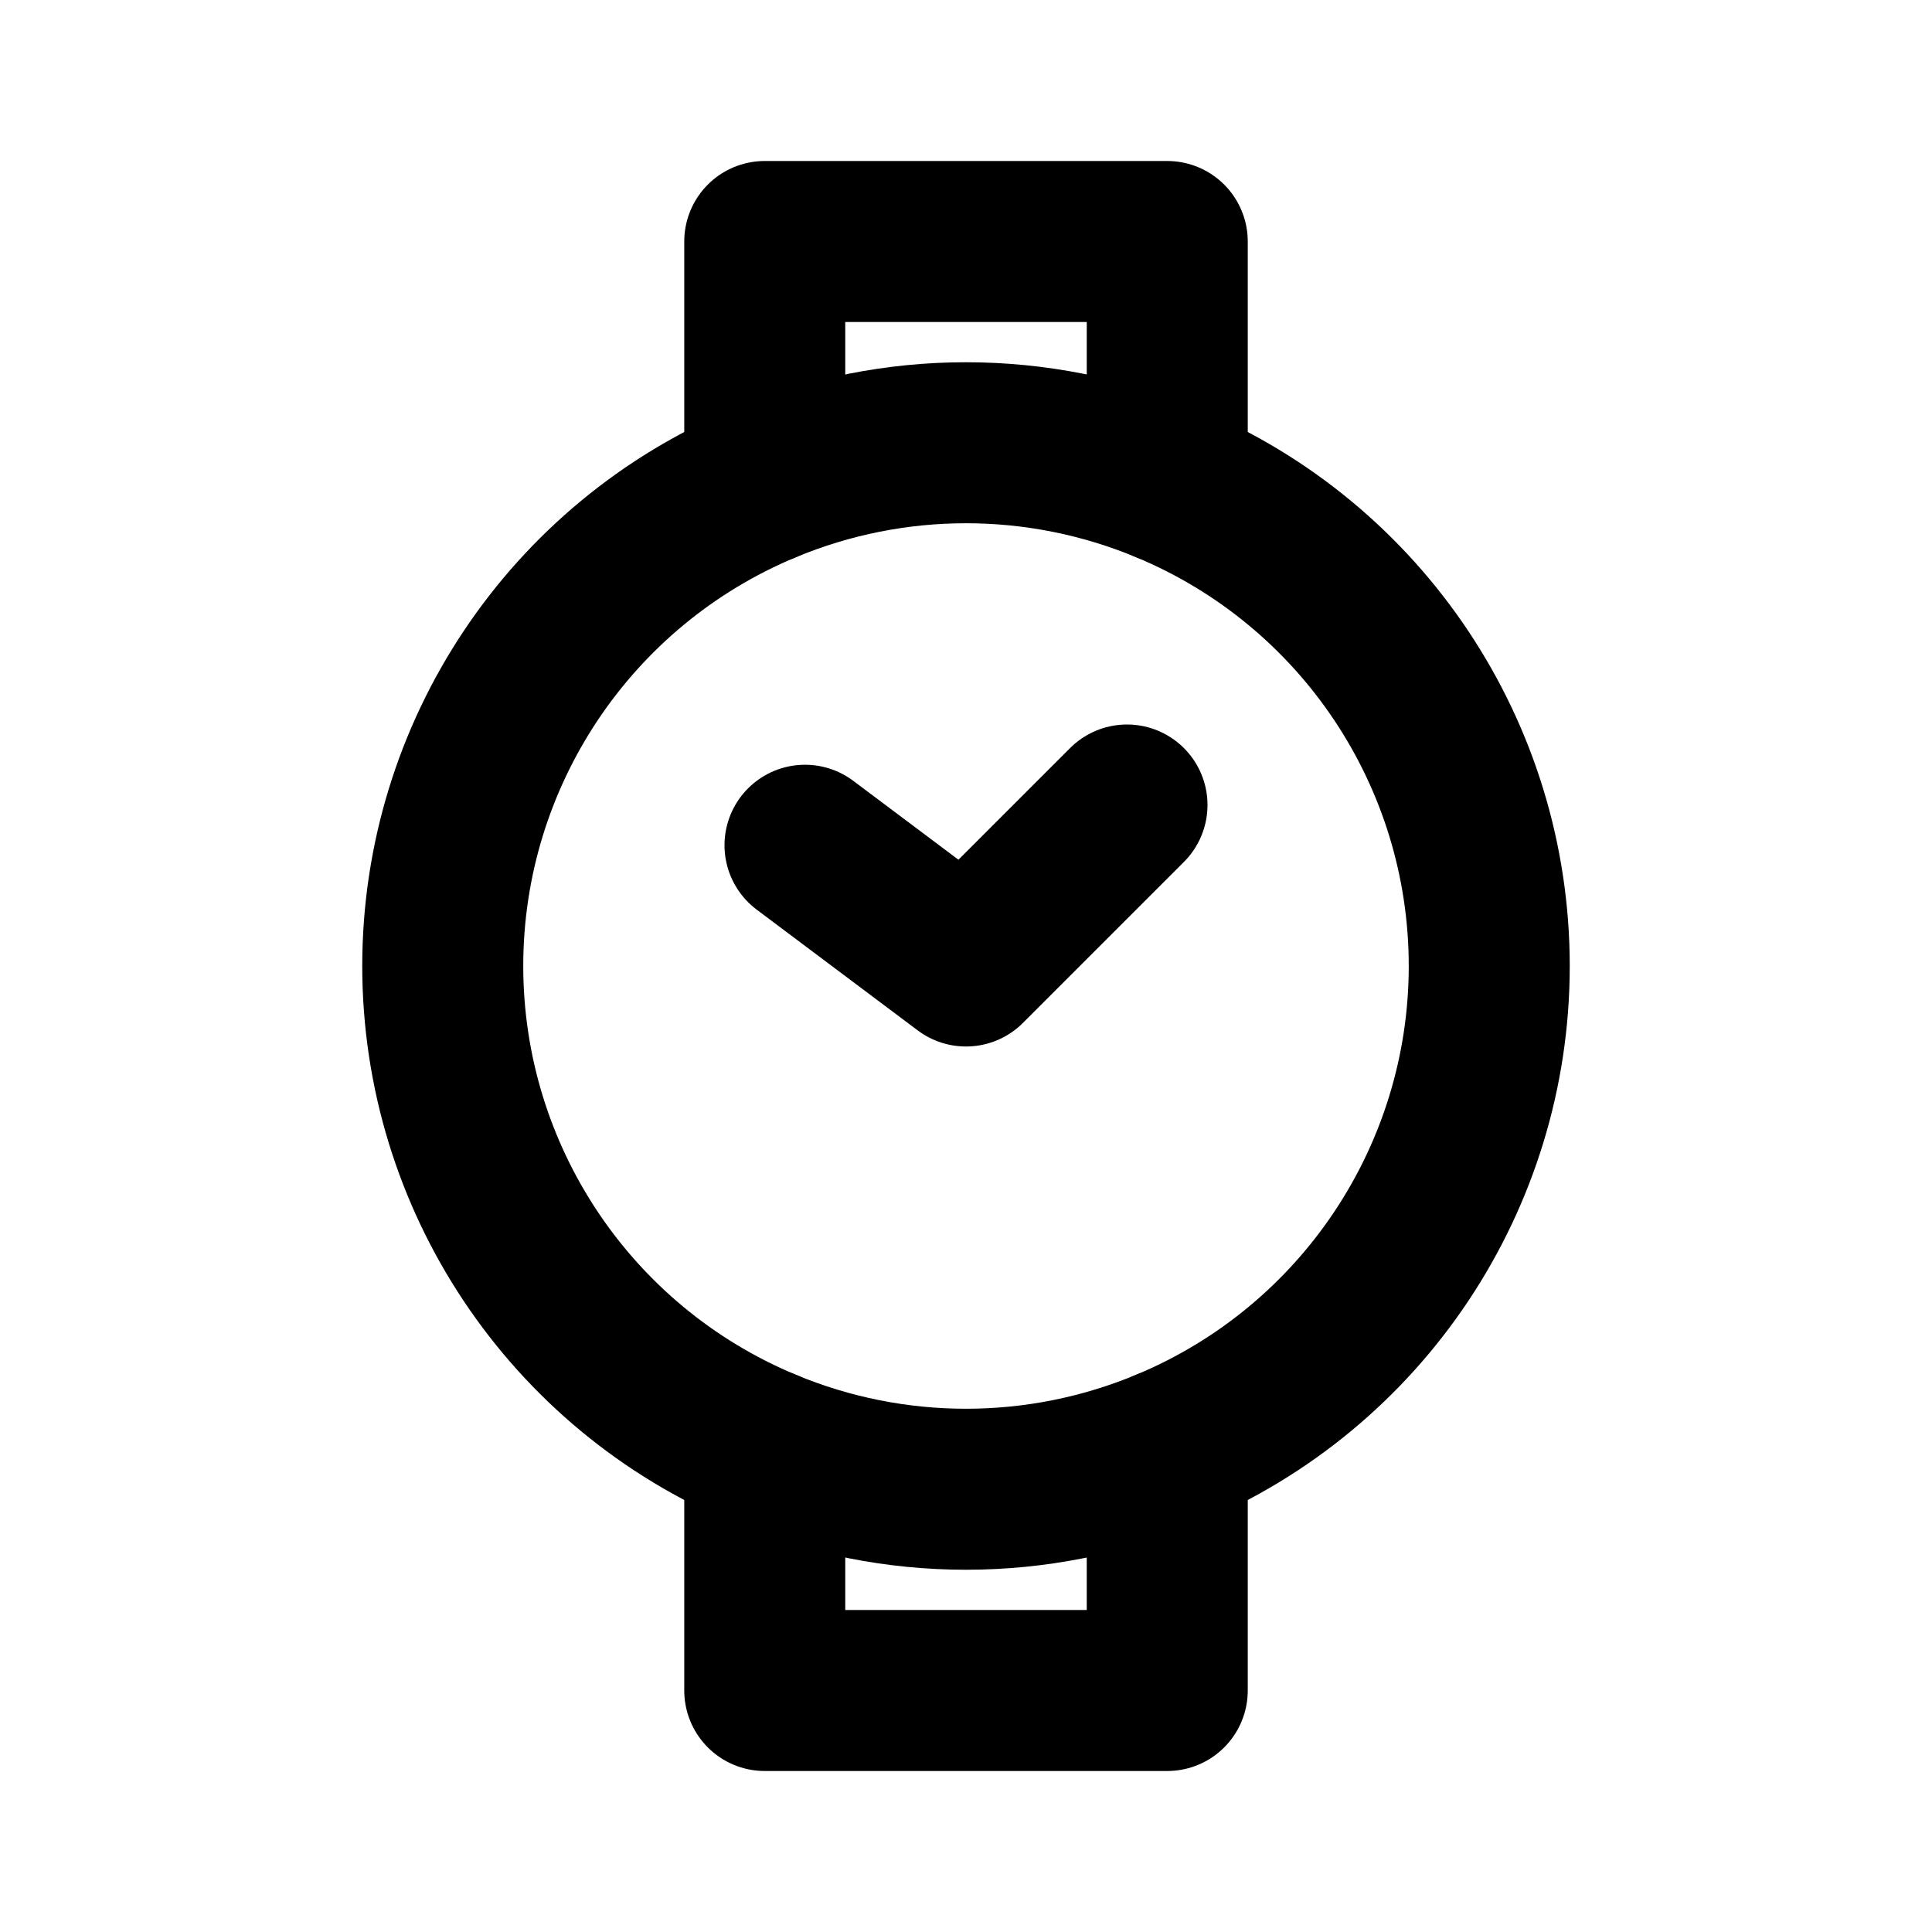
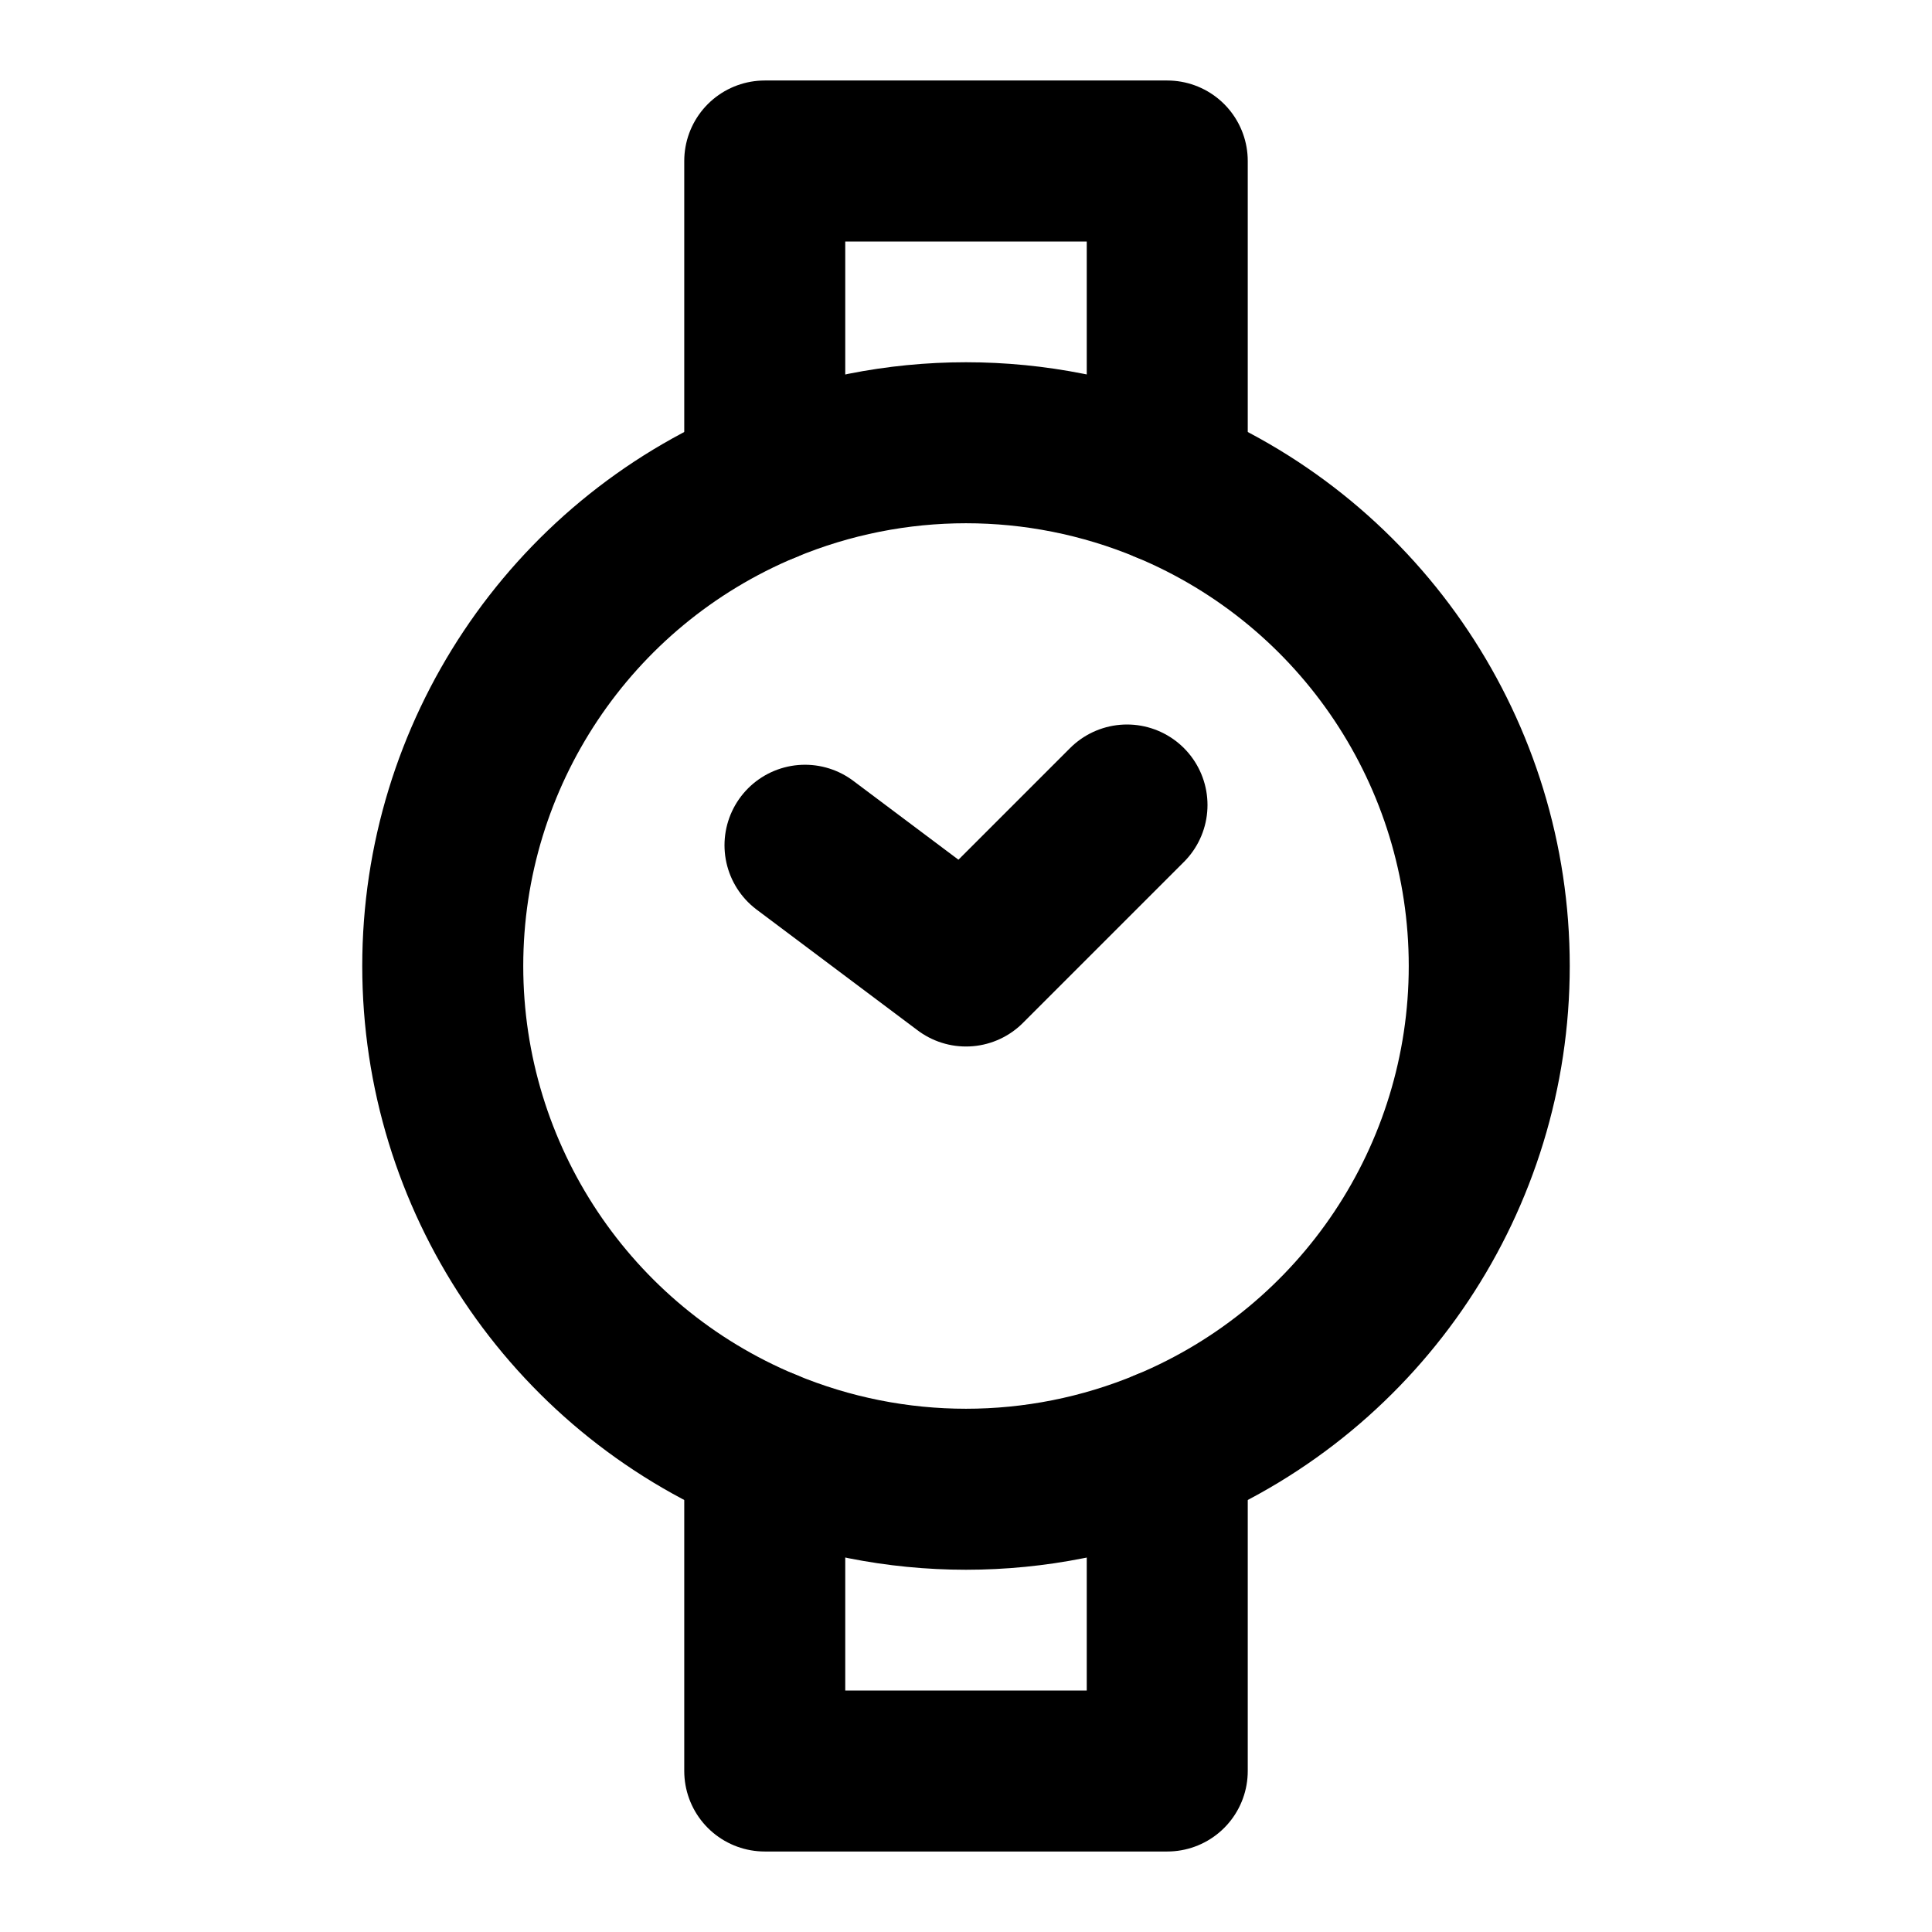
<svg xmlns="http://www.w3.org/2000/svg" width="48" height="48" viewBox="0 0 48 48" fill="none" stroke="currentColor" stroke-width="4" stroke-linecap="round" stroke-linejoin="round">
  <path id="face" d="M19 12A13 13 0 0 1 29 12A13 13 0 0 1 29 36A13 13 0 0 1 19 36A13 13 0 0 1 19 12Z" />
-   <path id="upper-strap" d="M19 12L19 6L29 6L29 12" />
-   <path id="lower-strap" d="M19 36L19 42L29 42L29 36" />
+   <path id="upper-strap" d="M19 12L19 4L29 4L29 12" />
+   <path id="lower-strap" d="M19 36L19 44L29 44L29 36" />
  <path id="hands" d="M20 21L24 24L28 20" />
</svg>
